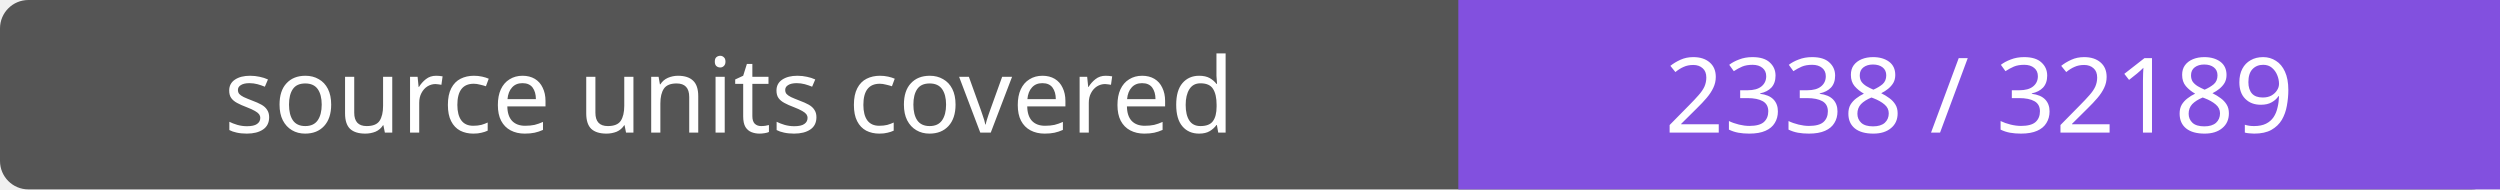
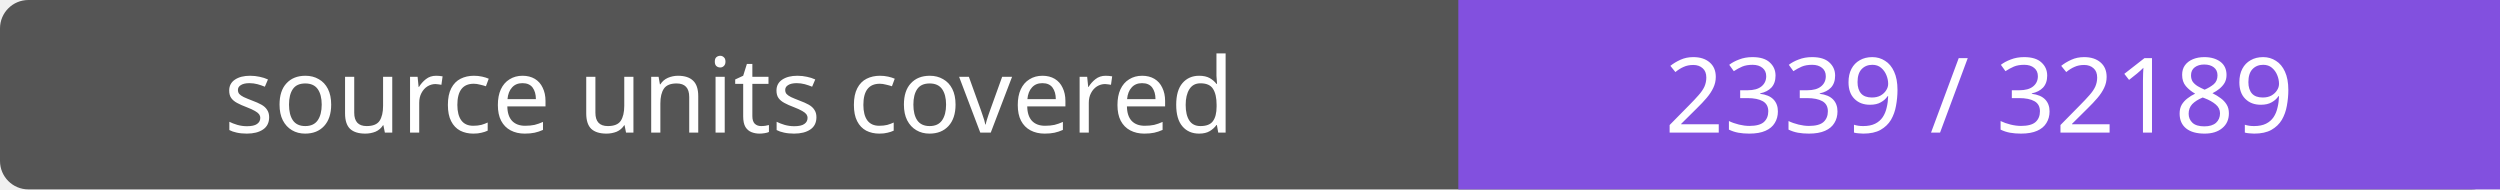
- <svg xmlns="http://www.w3.org/2000/svg" width="264" height="20" role="img" aria-label="source units covered: 2338 / 32189">
+ <svg xmlns="http://www.w3.org/2000/svg" width="264" height="20" role="img" aria-label="source units covered: 2339 / 32189">
  <rect width="264" height="20" rx="3" fill="#555" />
  <path fill="#8250df" d="M154 0h110v20H154z" />
  <g fill="#fff" text-anchor="middle" font-family="Verdana,sans-serif" font-size="11">
    <text x="77.0" y="14">source units covered</text>
-     <text x="209.0" y="14">2338 / 32189</text>
+     <text x="209.0" y="14">2339 / 32189</text>
  </g>
</svg>
